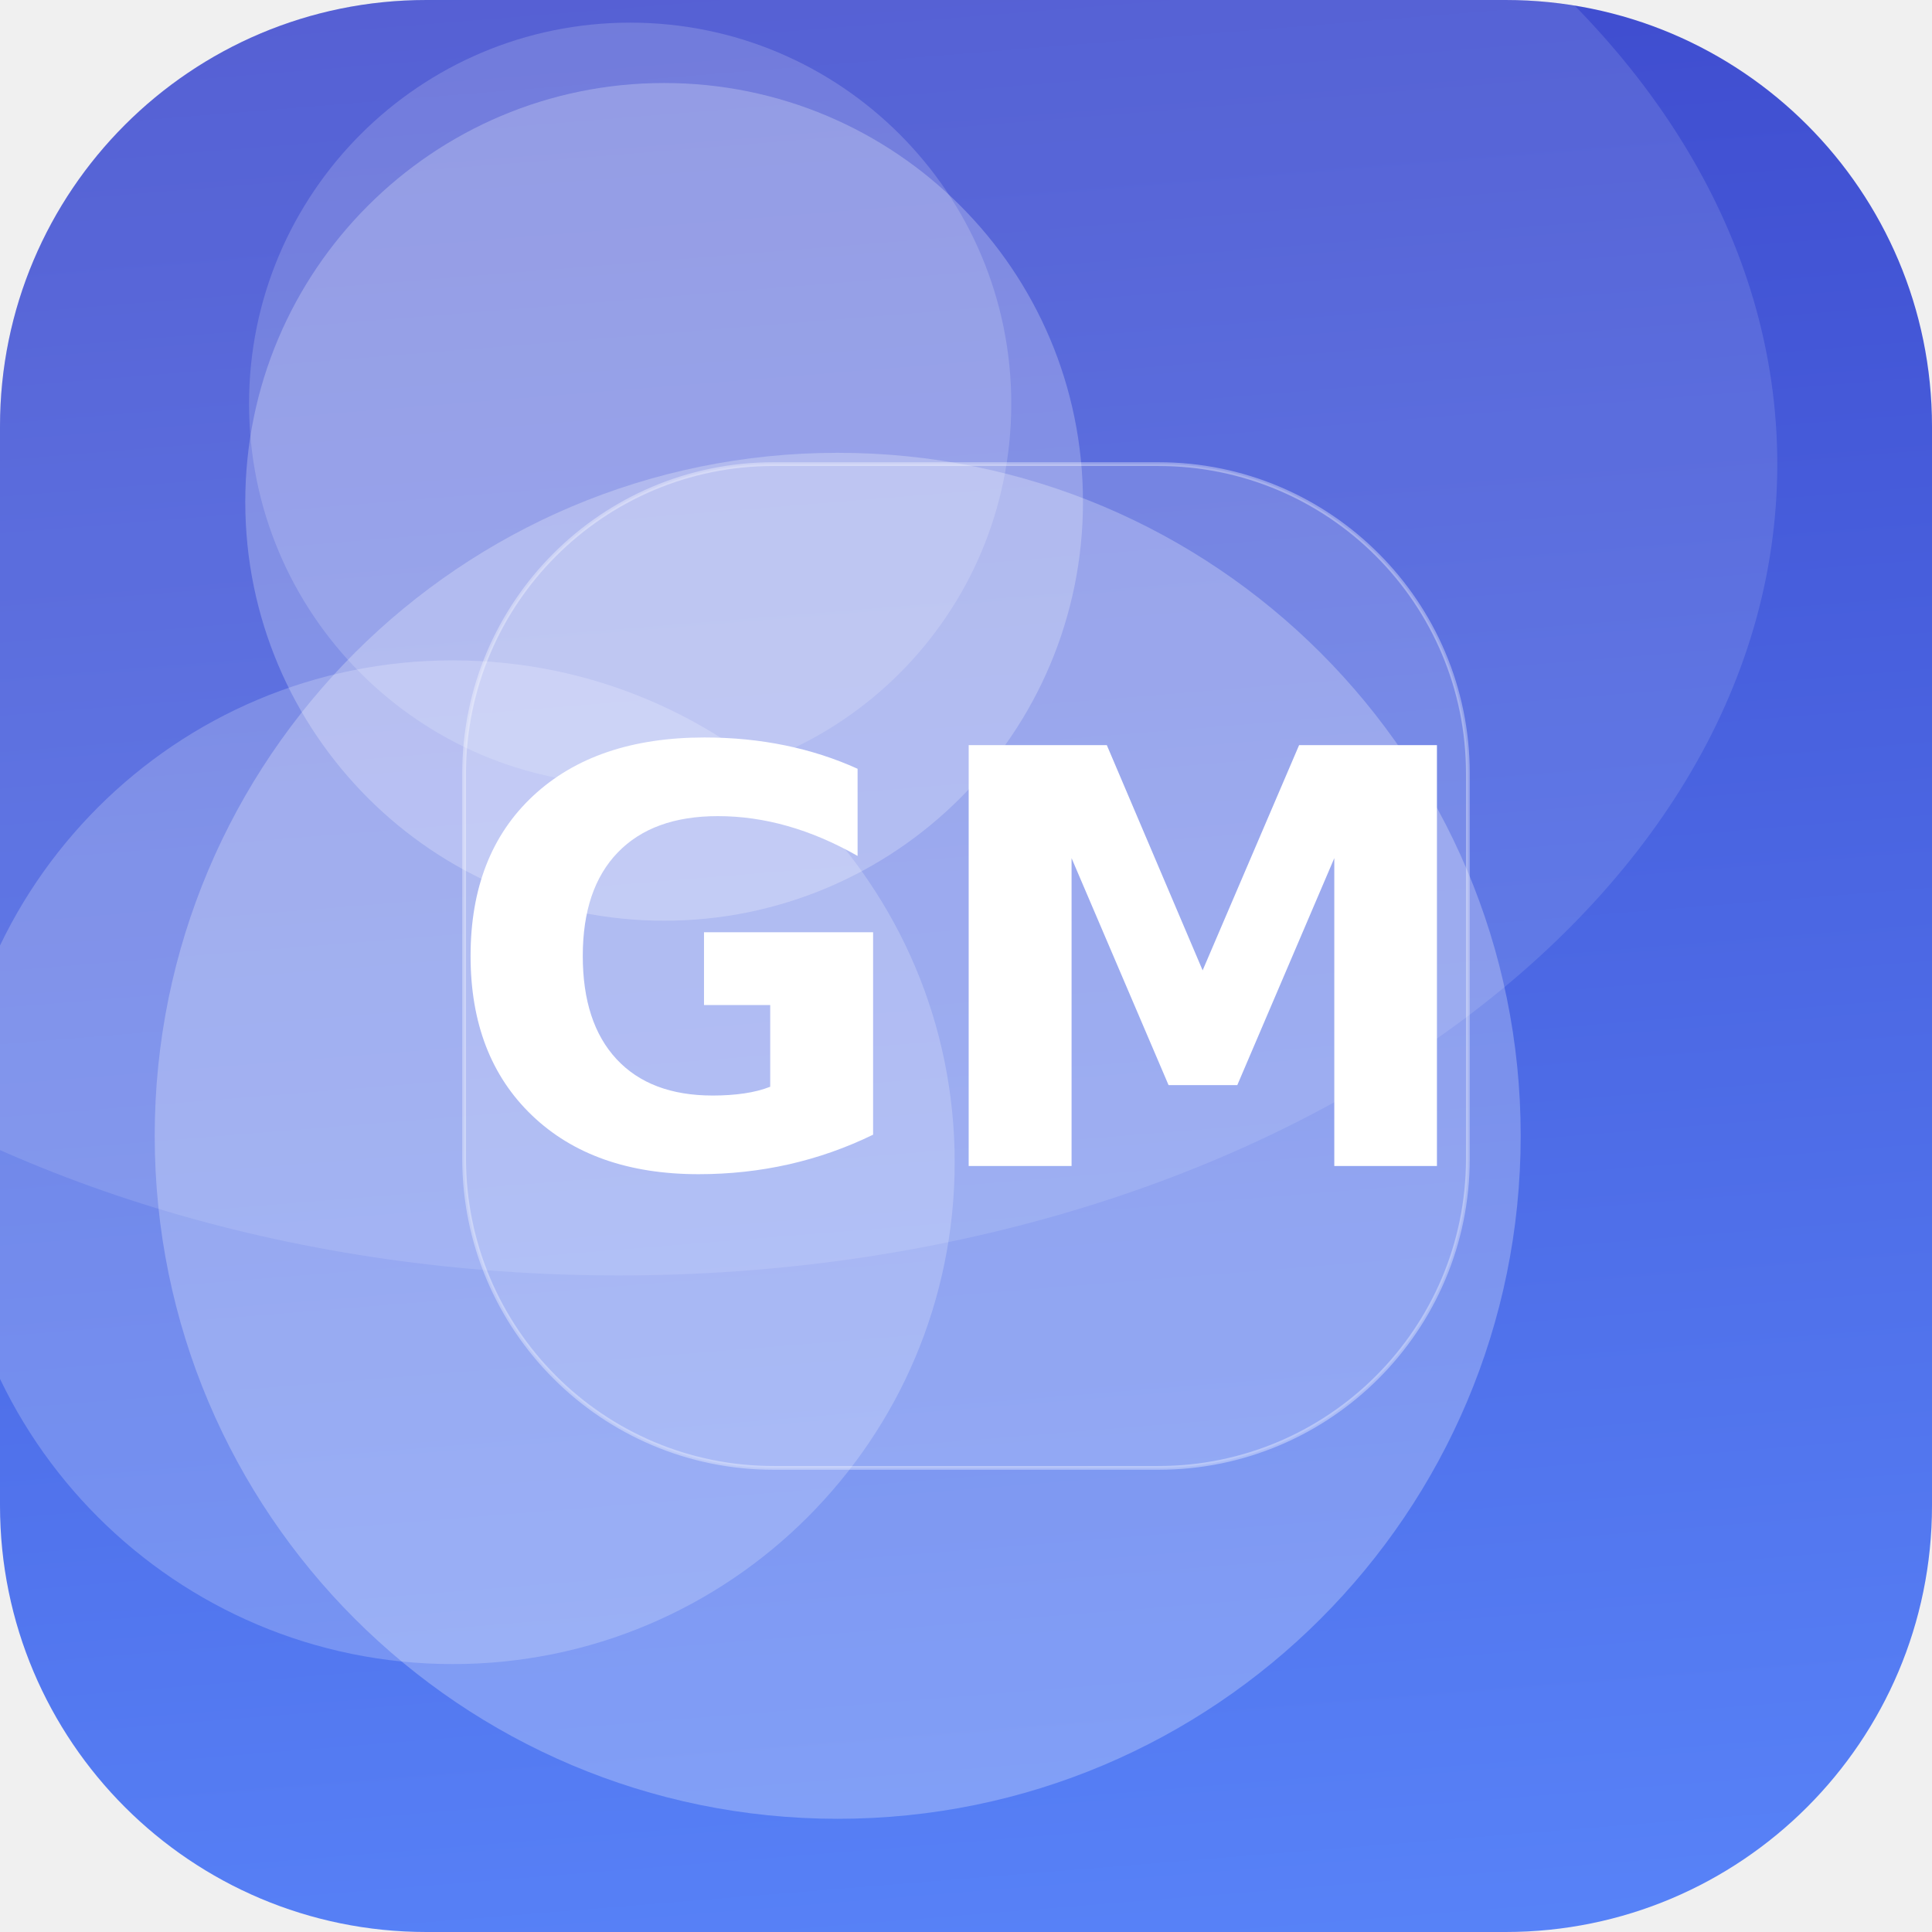
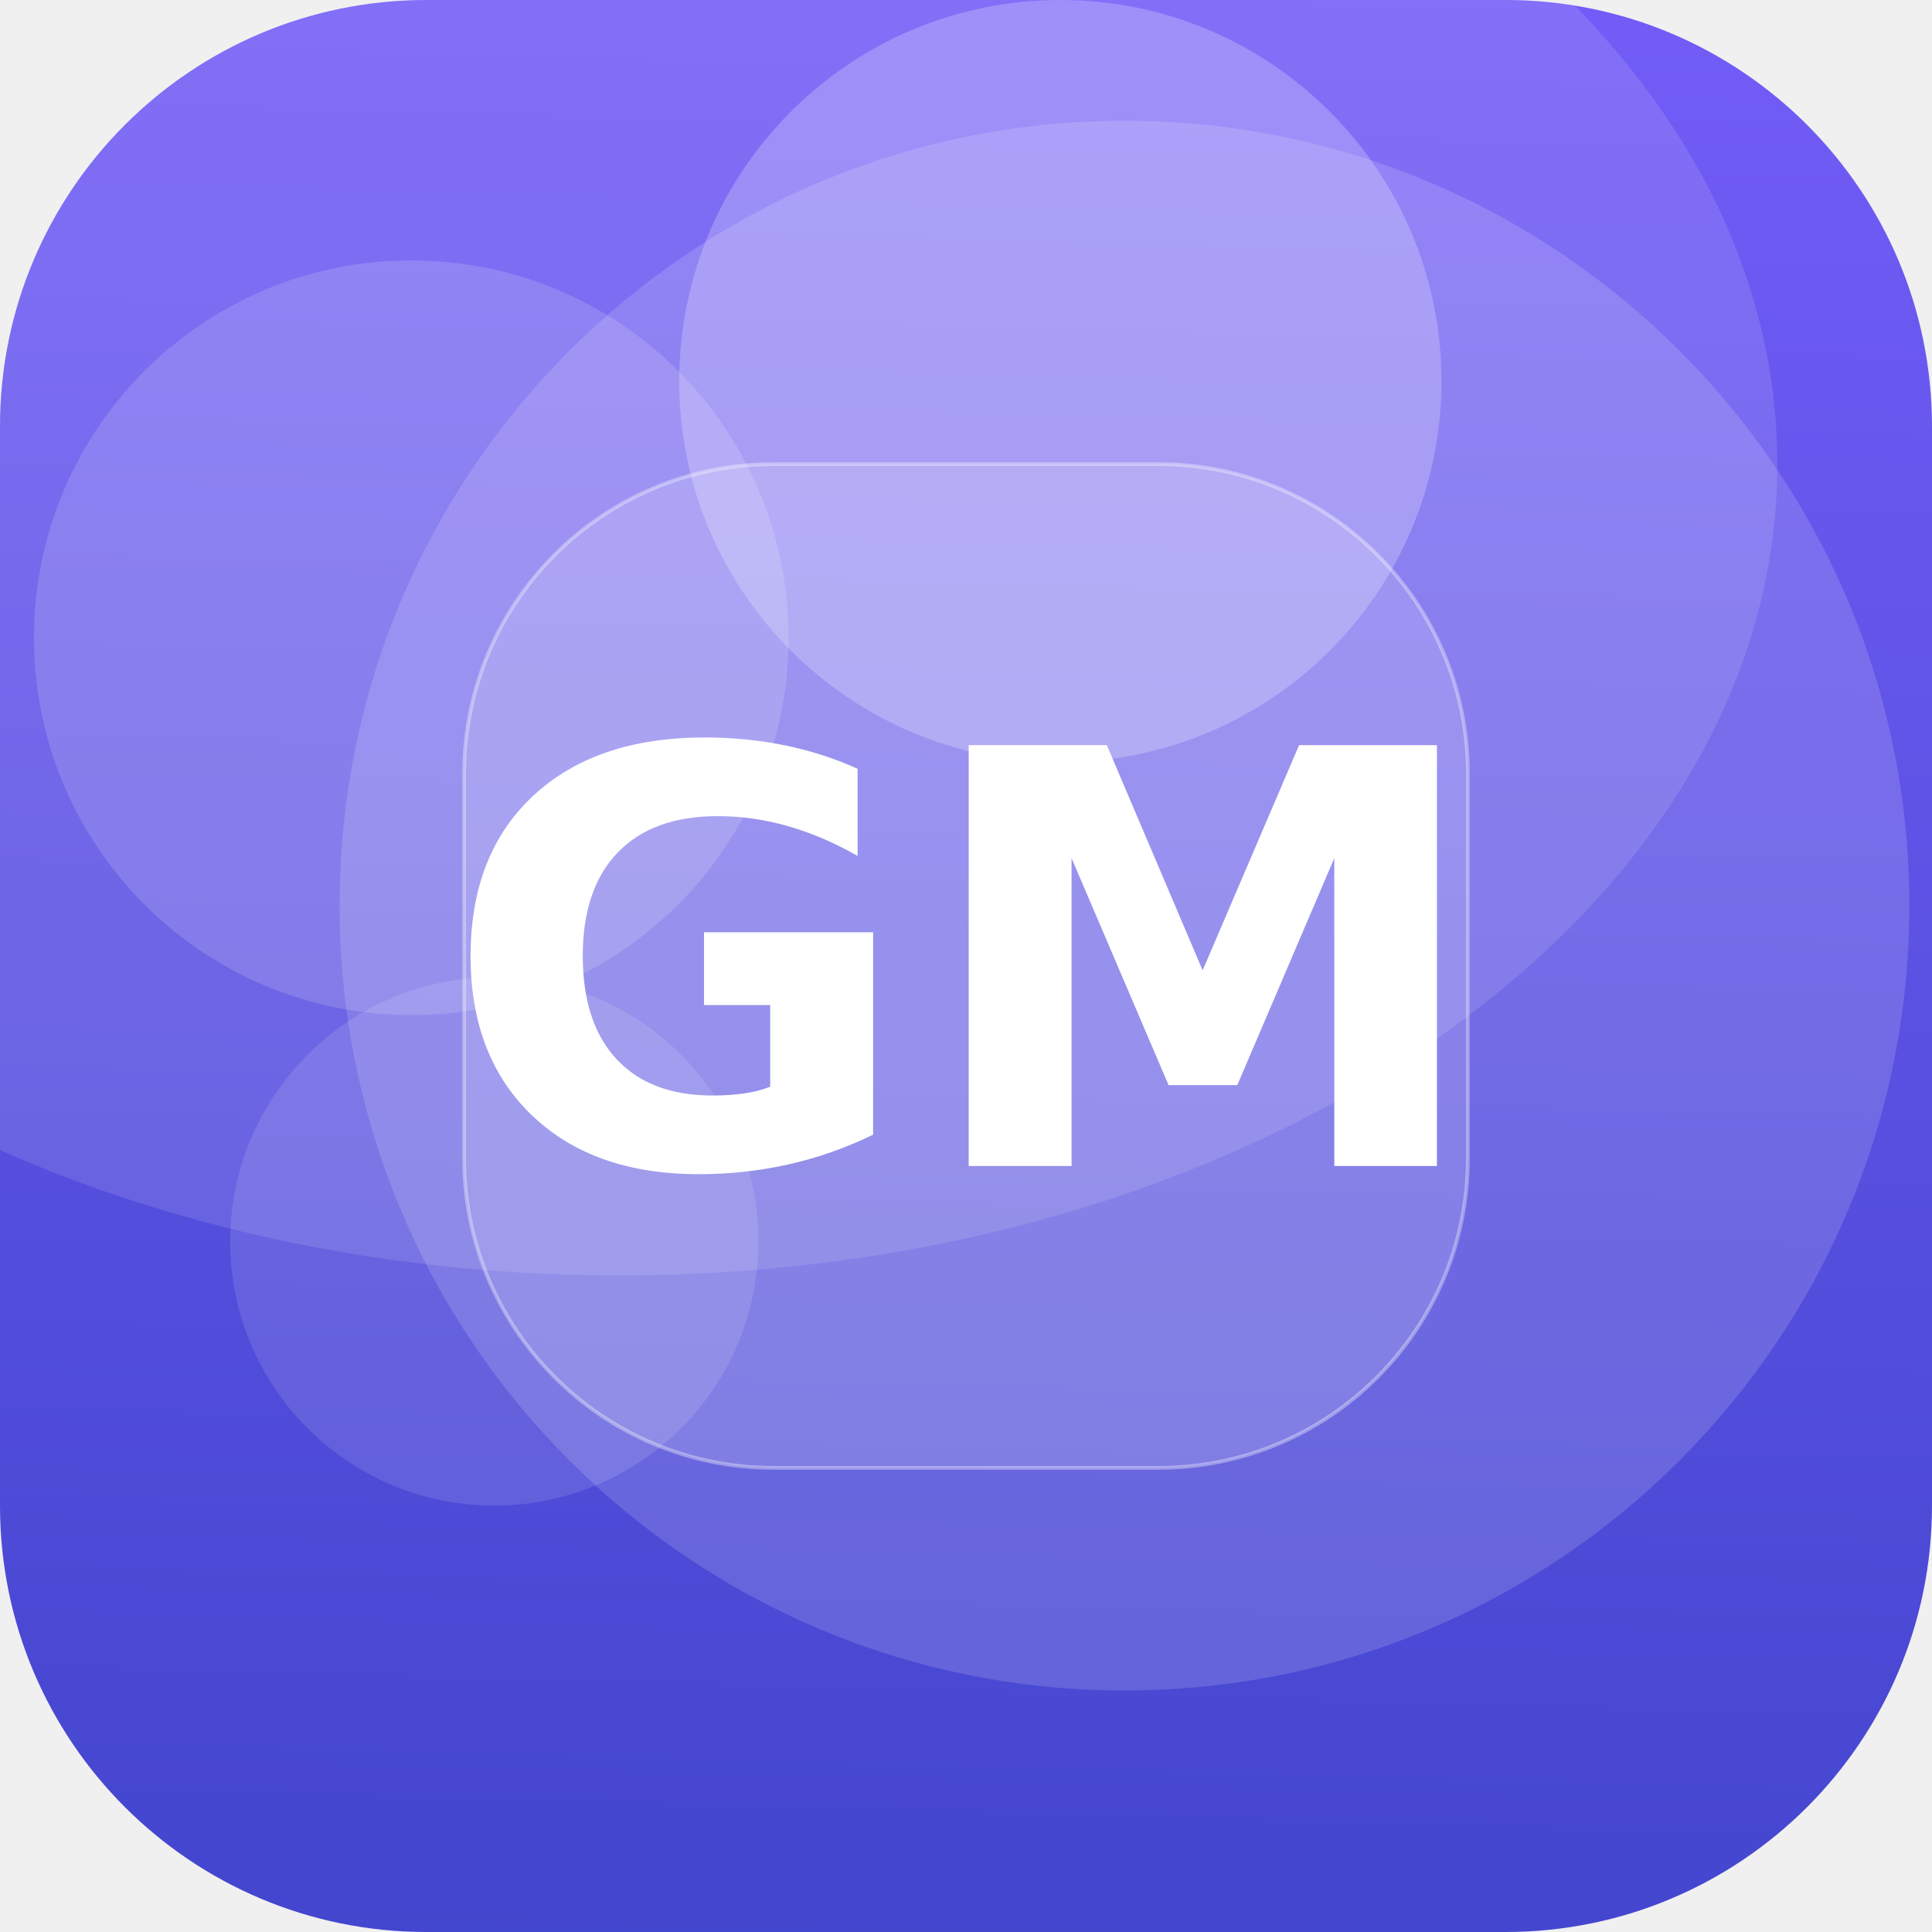
<svg xmlns="http://www.w3.org/2000/svg" width="512" height="512" viewBox="0 0 512 512">
  <defs>
-     <linearGradient id="g" x1="0" y1="0" x2="1" y2="1" gradientTransform="rotate(221 0.5 0.5)">
-       <stop offset="0" stop-color="#5C8CFF" />
+     <linearGradient id="g" x1="0" y1="0" x2="1" y2="1" gradientTransform="rotate(46 0.5 0.5)">
+       <stop offset="0" stop-color="#7B61FF" />
      <stop offset="1" stop-color="#3A41C6" />
    </linearGradient>
    <clipPath id="c">
      <rect width="512" height="512" rx="113" />
    </clipPath>
  </defs>
  <g clip-path="url(#c)">
    <rect width="512" height="512" fill="url(#g)" />
-     <circle cx="120" cy="308" r="133" fill="#FFFFFF" fill-opacity="0.21" />
-     <circle cx="222" cy="301" r="181" fill="#FFFFFF" fill-opacity="0.26" />
-     <circle cx="167" cy="107" r="101" fill="#FFFFFF" fill-opacity="0.17" />
-     <circle cx="176" cy="133" r="111" fill="#FFFFFF" fill-opacity="0.24" />
+     <circle cx="109" cy="169" r="100" fill="#FFFFFF" fill-opacity="0.15" />
+     <circle cx="281" cy="101" r="101" fill="#FFFFFF" fill-opacity="0.23" />
+     <circle cx="298" cy="240" r="208" fill="#FFFFFF" fill-opacity="0.15" />
+     <circle cx="131" cy="329" r="70" fill="#FFFFFF" fill-opacity="0.12" />
    <ellipse cx="164" cy="123" rx="307" ry="215" fill="#FFFFFF" fill-opacity="0.12" />
    <rect x="123" y="123" width="266" height="266" rx="82" fill="#FFFFFF" fill-opacity="0.16" stroke="#FFFFFF" stroke-opacity="0.35" />
    <text x="50%" y="50%" dy="53" text-anchor="middle" font-family="DejaVu Sans, Helvetica, Arial, sans-serif" font-weight="bold" font-size="153" fill="#FFFFFF">GM</text>
  </g>
</svg>
